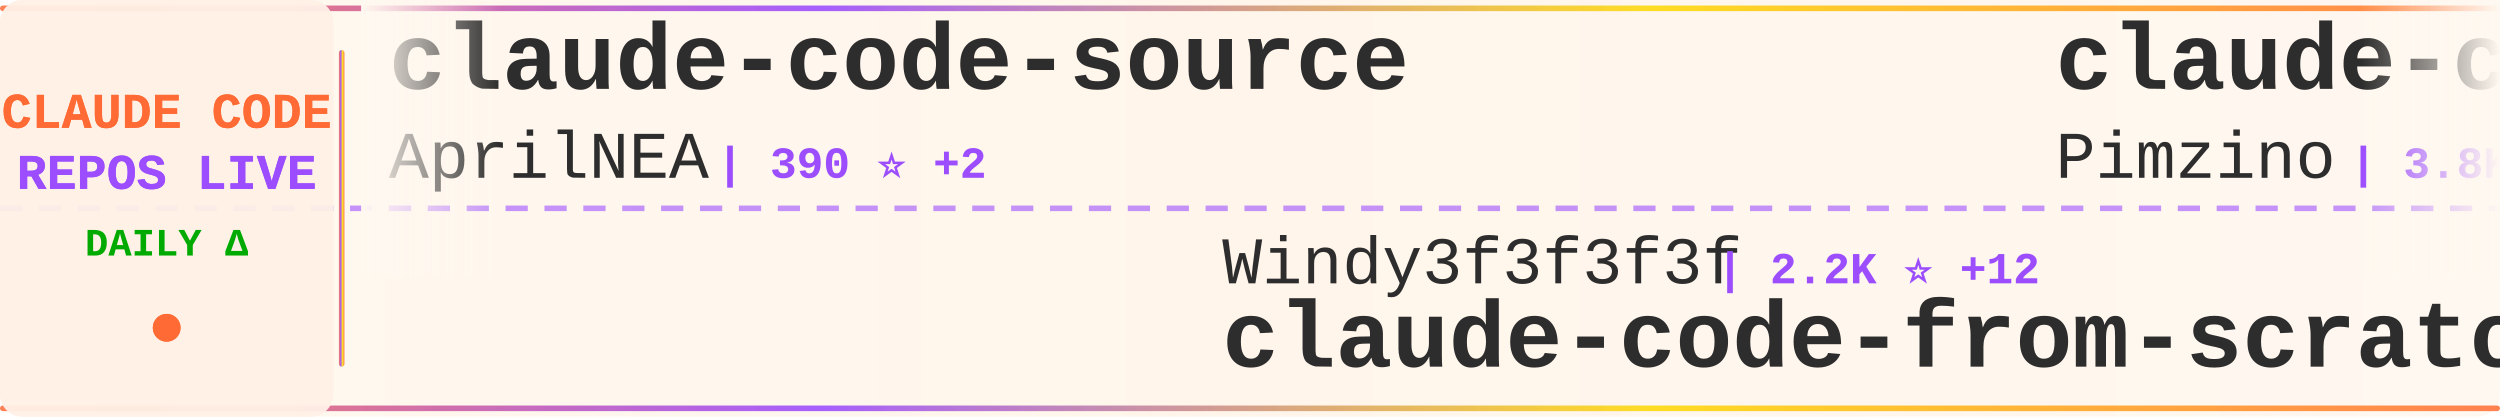
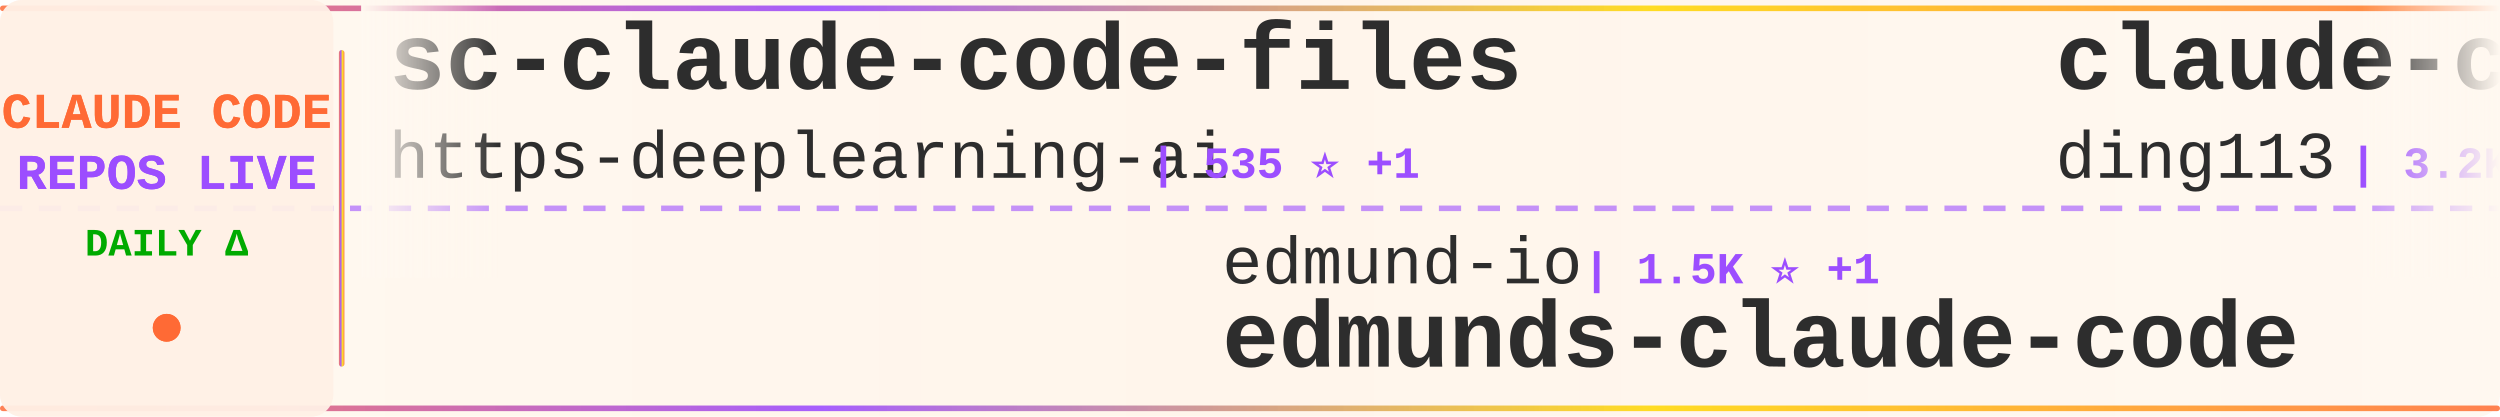
<svg xmlns="http://www.w3.org/2000/svg" width="900" height="150">
  <defs>
    <linearGradient id="tickerBg" x1="0%" y1="0%" x2="100%" y2="0%">
      <stop offset="0%" style="stop-color:#fff8f0;stop-opacity:0.98" />
      <stop offset="50%" style="stop-color:#fff5eb;stop-opacity:1" />
      <stop offset="100%" style="stop-color:#fff8f0;stop-opacity:0.98" />
    </linearGradient>
    <linearGradient id="borderGrad" x1="0%" y1="0%" x2="100%" y2="0%">
      <stop offset="0%" style="stop-color:#FF6B35;stop-opacity:0.85">
        <animate attributeName="stop-opacity" values="0.85;1;0.85" dur="2s" repeatCount="indefinite" />
      </stop>
      <stop offset="33%" style="stop-color:#9C4EFF;stop-opacity:0.9">
        <animate attributeName="stop-opacity" values="0.9;1;0.9" dur="2.2s" repeatCount="indefinite" />
      </stop>
      <stop offset="66%" style="stop-color:#FFD700;stop-opacity:0.85">
        <animate attributeName="stop-opacity" values="0.85;1;0.85" dur="1.8s" repeatCount="indefinite" />
      </stop>
      <stop offset="100%" style="stop-color:#FF6B35;stop-opacity:0.85">
        <animate attributeName="stop-opacity" values="0.85;1;0.85" dur="2s" repeatCount="indefinite" />
      </stop>
    </linearGradient>
    <filter id="textGlow">
      <feGaussianBlur stdDeviation="0.15" result="coloredBlur" />
      <feMerge>
        <feMergeNode in="coloredBlur" />
        <feMergeNode in="SourceGraphic" />
      </feMerge>
    </filter>
    <filter id="metricGlow">
      <feGaussianBlur stdDeviation="0.2" result="coloredBlur" />
      <feMerge>
        <feMergeNode in="coloredBlur" />
        <feMergeNode in="SourceGraphic" />
      </feMerge>
    </filter>
    <linearGradient id="leftFade" x1="0%" y1="0%" x2="100%" y2="0%">
      <stop offset="0%" style="stop-color:#fff8f0;stop-opacity:1" />
      <stop offset="100%" style="stop-color:#fff8f0;stop-opacity:0" />
    </linearGradient>
    <linearGradient id="rightFade" x1="0%" y1="0%" x2="100%" y2="0%">
      <stop offset="0%" style="stop-color:#fff8f0;stop-opacity:0" />
      <stop offset="100%" style="stop-color:#fff8f0;stop-opacity:1" />
    </linearGradient>
  </defs>
  <rect width="900" height="150" fill="url(#tickerBg)" rx="8" />
  <rect x="0" y="2" width="900" height="2" fill="url(#borderGrad)" rx="1" />
  <rect x="0" y="146" width="900" height="2" fill="url(#borderGrad)" rx="1" />
  <line x1="0" y1="75" x2="900" y2="75" stroke="#9C4EFF" stroke-width="2" stroke-dasharray="8 6" opacity="0.6" />
  <rect x="0" y="0" width="120" height="150" fill="#fff0e6" opacity="0.95" rx="8" />
  <text x="60" y="46" font-family="'Courier New', monospace" font-size="18" font-weight="bold" fill="#FF6B35" text-anchor="middle" filter="url(#textGlow)">
    CLAUDE CODE
  </text>
  <text x="60" y="68" font-family="'Courier New', monospace" font-size="18" font-weight="bold" fill="#9C4EFF" text-anchor="middle" filter="url(#textGlow)">
    REPOS LIVE
  </text>
  <text x="60" y="92" font-family="'Courier New', monospace" font-size="14" font-weight="bold" fill="#00aa00" text-anchor="middle">
    DAILY Δ
  </text>
  <circle cx="60" cy="118" r="5" fill="#FF6B35" filter="url(#metricGlow)">
    <animate attributeName="r" values="4;6;4" dur="1.5s" repeatCount="indefinite" />
    <animate attributeName="opacity" values="0.6;1;0.6" dur="1.5s" repeatCount="indefinite" />
  </circle>
  <rect x="122" y="18" width="2" height="114" fill="url(#borderGrad)" rx="1" />
  <clipPath id="tickerClip">
    <rect x="130" y="0" width="770" height="150" />
  </clipPath>
  <g clip-path="url(#tickerClip)">
    <g id="tickerItems">
      <animateTransform attributeName="transform" attributeType="XML" type="translate" from="0 0" to="-3000 0" dur="54s" repeatCount="indefinite" />
      <g transform="translate(0, 0)">
-         <text x="140" y="32" font-family="'Courier New', monospace" font-size="34" font-weight="bold" fill="#2d2d2d">claude-code-source</text>
-         <text x="140" y="64" font-family="'Courier New', monospace" font-size="24" font-weight="normal" fill="#2d2d2d" opacity="1.0">AprilNEA</text>
-         <text x="258" y="64" font-family="'Courier New', monospace" font-size="16" font-weight="bold" fill="#9C4EFF"> | 390 ⭐ +2</text>
+         <text x="140" y="32" font-family="'Courier New', monospace" font-size="34" font-weight="bold" fill="#2d2d2d">sc-claude-code-files</text>
+         <text x="140" y="64" font-family="'Courier New', monospace" font-size="24" font-weight="normal" fill="#2d2d2d" opacity="1.0">https-deeplearning-ai</text>
+         <text x="414" y="64" font-family="'Courier New', monospace" font-size="16" font-weight="bold" fill="#9C4EFF"> | 535 ⭐ +1</text>
      </g>
      <g transform="translate(300, 0)">
-         <text x="140" y="102" font-family="'Courier New', monospace" font-size="24" font-weight="normal" fill="#2d2d2d" opacity="1.0">Windy3f3f3f3f</text>
-         <text x="318" y="102" font-family="'Courier New', monospace" font-size="16" font-weight="bold" fill="#9C4EFF"> | 2.2K ⭐ +12</text>
-         <text x="140" y="132" font-family="'Courier New', monospace" font-size="34" font-weight="bold" fill="#2d2d2d">claude-code-from-scratch</text>
+         <text x="140" y="102" font-family="'Courier New', monospace" font-size="24" font-weight="normal" fill="#2d2d2d" opacity="1.0">edmund-io</text>
+         <text x="270" y="102" font-family="'Courier New', monospace" font-size="16" font-weight="bold" fill="#9C4EFF"> | 1.5K ⭐ +1</text>
+         <text x="140" y="132" font-family="'Courier New', monospace" font-size="34" font-weight="bold" fill="#2d2d2d">edmunds-claude-code</text>
      </g>
      <g transform="translate(600, 0)">
-         <text x="140" y="32" font-family="'Courier New', monospace" font-size="34" font-weight="bold" fill="#2d2d2d">claude-code-spec-workflo...</text>
-         <text x="140" y="64" font-family="'Courier New', monospace" font-size="24" font-weight="normal" fill="#2d2d2d" opacity="1.0">Pimzino</text>
-         <text x="246" y="64" font-family="'Courier New', monospace" font-size="16" font-weight="bold" fill="#9C4EFF"> | 3.8K ⭐ +1</text>
+         <text x="140" y="32" font-family="'Courier New', monospace" font-size="34" font-weight="bold" fill="#2d2d2d">claude-code-hub</text>
+         <text x="140" y="64" font-family="'Courier New', monospace" font-size="24" font-weight="normal" fill="#2d2d2d" opacity="1.0">ding113</text>
+         <text x="246" y="64" font-family="'Courier New', monospace" font-size="16" font-weight="bold" fill="#9C4EFF"> | 3.2K ⭐ +5</text>
      </g>
      <g transform="translate(900, 0)">
-         <text x="140" y="102" font-family="'Courier New', monospace" font-size="24" font-weight="normal" fill="#2d2d2d" opacity="1.0">anthropics</text>
-         <text x="282" y="102" font-family="'Courier New', monospace" font-size="16" font-weight="bold" fill="#9C4EFF"> | 5.5K ⭐ +6</text>
-         <text x="140" y="132" font-family="'Courier New', monospace" font-size="34" font-weight="bold" fill="#2d2d2d">claude-code-security-rev...</text>
+         <text x="140" y="102" font-family="'Courier New', monospace" font-size="24" font-weight="normal" fill="#2d2d2d" opacity="1.0">Piebald-AI</text>
+         <text x="282" y="102" font-family="'Courier New', monospace" font-size="16" font-weight="bold" fill="#9C4EFF"> | 11.7K ⭐ +34</text>
+         <text x="140" y="132" font-family="'Courier New', monospace" font-size="34" font-weight="bold" fill="#2d2d2d">claude-code-system-promp...</text>
      </g>
      <g transform="translate(1200, 0)">
-         <text x="140" y="32" font-family="'Courier New', monospace" font-size="34" font-weight="bold" fill="#2d2d2d">claude-code-video-toolki...</text>
-         <text x="140" y="64" font-family="'Courier New', monospace" font-size="24" font-weight="normal" fill="#2d2d2d" opacity="1.0">digitalsamba</text>
-         <text x="306" y="64" font-family="'Courier New', monospace" font-size="16" font-weight="bold" fill="#9C4EFF"> | 1.7K ⭐ +8</text>
+         <text x="140" y="32" font-family="'Courier New', monospace" font-size="34" font-weight="bold" fill="#2d2d2d">claude-code-rust</text>
+         <text x="140" y="64" font-family="'Courier New', monospace" font-size="24" font-weight="normal" fill="#2d2d2d" opacity="1.0">lorryjovens-hub</text>
+         <text x="342" y="64" font-family="'Courier New', monospace" font-size="16" font-weight="bold" fill="#9C4EFF"> | 1.7K ⭐</text>
      </g>
      <g transform="translate(1500, 0)">
-         <text x="140" y="102" font-family="'Courier New', monospace" font-size="24" font-weight="normal" fill="#2d2d2d" opacity="1.0">zebbern</text>
-         <text x="246" y="102" font-family="'Courier New', monospace" font-size="16" font-weight="bold" fill="#9C4EFF"> | 4.4K ⭐ +7</text>
-         <text x="140" y="132" font-family="'Courier New', monospace" font-size="34" font-weight="bold" fill="#2d2d2d">claude-code-guide</text>
+         <text x="140" y="102" font-family="'Courier New', monospace" font-size="24" font-weight="normal" fill="#2d2d2d" opacity="1.0">shareAI-lab</text>
+         <text x="294" y="102" font-family="'Courier New', monospace" font-size="16" font-weight="bold" fill="#9C4EFF"> | 70.6K ⭐ +133</text>
+         <text x="140" y="132" font-family="'Courier New', monospace" font-size="34" font-weight="bold" fill="#2d2d2d">learn-claude-code</text>
      </g>
      <g transform="translate(1800, 0)">
-         <text x="140" y="32" font-family="'Courier New', monospace" font-size="34" font-weight="bold" fill="#2d2d2d">Open-ClaudeCode</text>
-         <text x="140" y="64" font-family="'Courier New', monospace" font-size="24" font-weight="normal" fill="#2d2d2d" opacity="1.0">LING71671</text>
-         <text x="270" y="64" font-family="'Courier New', monospace" font-size="16" font-weight="bold" fill="#9C4EFF"> | 912 ⭐</text>
+         <text x="140" y="32" font-family="'Courier New', monospace" font-size="34" font-weight="bold" fill="#2d2d2d">claude-code-cli</text>
+         <text x="140" y="64" font-family="'Courier New', monospace" font-size="24" font-weight="normal" fill="#2d2d2d" opacity="1.0">huangserva</text>
+         <text x="282" y="64" font-family="'Courier New', monospace" font-size="16" font-weight="bold" fill="#9C4EFF"> | 617 ⭐</text>
      </g>
      <g transform="translate(2100, 0)">
-         <text x="140" y="102" font-family="'Courier New', monospace" font-size="24" font-weight="normal" fill="#2d2d2d" opacity="1.0">alirezarezvani</text>
-         <text x="330" y="102" font-family="'Courier New', monospace" font-size="16" font-weight="bold" fill="#9C4EFF"> | 21.9K ⭐ +144</text>
-         <text x="140" y="132" font-family="'Courier New', monospace" font-size="34" font-weight="bold" fill="#2d2d2d">claude-skills</text>
+         <text x="140" y="102" font-family="'Courier New', monospace" font-size="24" font-weight="normal" fill="#2d2d2d" opacity="1.0">liuup</text>
+         <text x="222" y="102" font-family="'Courier New', monospace" font-size="16" font-weight="bold" fill="#9C4EFF"> | 3.5K ⭐ +15</text>
+         <text x="140" y="132" font-family="'Courier New', monospace" font-size="34" font-weight="bold" fill="#2d2d2d">claude-code-analysis</text>
      </g>
      <g transform="translate(2400, 0)">
-         <text x="140" y="32" font-family="'Courier New', monospace" font-size="34" font-weight="bold" fill="#2d2d2d">Claude-code</text>
-         <text x="140" y="64" font-family="'Courier New', monospace" font-size="24" font-weight="normal" fill="#2d2d2d" opacity="1.0">fazxes</text>
-         <text x="234" y="64" font-family="'Courier New', monospace" font-size="16" font-weight="bold" fill="#9C4EFF"> | 226 ⭐ +1</text>
+         <text x="140" y="32" font-family="'Courier New', monospace" font-size="34" font-weight="bold" fill="#2d2d2d">claude-code-router</text>
+         <text x="140" y="64" font-family="'Courier New', monospace" font-size="24" font-weight="normal" fill="#2d2d2d" opacity="1.0">musistudio</text>
+         <text x="282" y="64" font-family="'Courier New', monospace" font-size="16" font-weight="bold" fill="#9C4EFF"> | 35.7K ⭐ +20</text>
      </g>
      <g transform="translate(2700, 0)">
-         <text x="140" y="102" font-family="'Courier New', monospace" font-size="24" font-weight="normal" fill="#2d2d2d" opacity="1.0">krusemediallc</text>
-         <text x="318" y="102" font-family="'Courier New', monospace" font-size="16" font-weight="bold" fill="#9C4EFF"> | 991 ⭐ +6</text>
-         <text x="140" y="132" font-family="'Courier New', monospace" font-size="34" font-weight="bold" fill="#2d2d2d">arcads-claude-code</text>
+         <text x="140" y="102" font-family="'Courier New', monospace" font-size="24" font-weight="normal" fill="#2d2d2d" opacity="1.0">RichardAtCT</text>
+         <text x="294" y="102" font-family="'Courier New', monospace" font-size="16" font-weight="bold" fill="#9C4EFF"> | 2.7K ⭐</text>
+         <text x="140" y="132" font-family="'Courier New', monospace" font-size="34" font-weight="bold" fill="#2d2d2d">claude-code-telegram</text>
      </g>
      <g transform="translate(3000, 0)">
-         <text x="140" y="32" font-family="'Courier New', monospace" font-size="34" font-weight="bold" fill="#2d2d2d">claude-code-source</text>
-         <text x="140" y="64" font-family="'Courier New', monospace" font-size="24" font-weight="normal" fill="#2d2d2d" opacity="1.0">AprilNEA</text>
-         <text x="258" y="64" font-family="'Courier New', monospace" font-size="16" font-weight="bold" fill="#9C4EFF"> | 390 ⭐ +2</text>
+         <text x="140" y="32" font-family="'Courier New', monospace" font-size="34" font-weight="bold" fill="#2d2d2d">sc-claude-code-files</text>
+         <text x="140" y="64" font-family="'Courier New', monospace" font-size="24" font-weight="normal" fill="#2d2d2d" opacity="1.0">https-deeplearning-ai</text>
+         <text x="414" y="64" font-family="'Courier New', monospace" font-size="16" font-weight="bold" fill="#9C4EFF"> | 535 ⭐ +1</text>
      </g>
      <g transform="translate(3300, 0)">
-         <text x="140" y="102" font-family="'Courier New', monospace" font-size="24" font-weight="normal" fill="#2d2d2d" opacity="1.0">Windy3f3f3f3f</text>
-         <text x="318" y="102" font-family="'Courier New', monospace" font-size="16" font-weight="bold" fill="#9C4EFF"> | 2.2K ⭐ +12</text>
-         <text x="140" y="132" font-family="'Courier New', monospace" font-size="34" font-weight="bold" fill="#2d2d2d">claude-code-from-scratch</text>
+         <text x="140" y="102" font-family="'Courier New', monospace" font-size="24" font-weight="normal" fill="#2d2d2d" opacity="1.0">edmund-io</text>
+         <text x="270" y="102" font-family="'Courier New', monospace" font-size="16" font-weight="bold" fill="#9C4EFF"> | 1.5K ⭐ +1</text>
+         <text x="140" y="132" font-family="'Courier New', monospace" font-size="34" font-weight="bold" fill="#2d2d2d">edmunds-claude-code</text>
      </g>
      <g transform="translate(3600, 0)">
-         <text x="140" y="32" font-family="'Courier New', monospace" font-size="34" font-weight="bold" fill="#2d2d2d">claude-code-spec-workflo...</text>
-         <text x="140" y="64" font-family="'Courier New', monospace" font-size="24" font-weight="normal" fill="#2d2d2d" opacity="1.0">Pimzino</text>
-         <text x="246" y="64" font-family="'Courier New', monospace" font-size="16" font-weight="bold" fill="#9C4EFF"> | 3.8K ⭐ +1</text>
+         <text x="140" y="32" font-family="'Courier New', monospace" font-size="34" font-weight="bold" fill="#2d2d2d">claude-code-hub</text>
+         <text x="140" y="64" font-family="'Courier New', monospace" font-size="24" font-weight="normal" fill="#2d2d2d" opacity="1.0">ding113</text>
+         <text x="246" y="64" font-family="'Courier New', monospace" font-size="16" font-weight="bold" fill="#9C4EFF"> | 3.2K ⭐ +5</text>
      </g>
      <g transform="translate(3900, 0)">
-         <text x="140" y="102" font-family="'Courier New', monospace" font-size="24" font-weight="normal" fill="#2d2d2d" opacity="1.0">anthropics</text>
-         <text x="282" y="102" font-family="'Courier New', monospace" font-size="16" font-weight="bold" fill="#9C4EFF"> | 5.5K ⭐ +6</text>
-         <text x="140" y="132" font-family="'Courier New', monospace" font-size="34" font-weight="bold" fill="#2d2d2d">claude-code-security-rev...</text>
+         <text x="140" y="102" font-family="'Courier New', monospace" font-size="24" font-weight="normal" fill="#2d2d2d" opacity="1.0">Piebald-AI</text>
+         <text x="282" y="102" font-family="'Courier New', monospace" font-size="16" font-weight="bold" fill="#9C4EFF"> | 11.7K ⭐ +34</text>
+         <text x="140" y="132" font-family="'Courier New', monospace" font-size="34" font-weight="bold" fill="#2d2d2d">claude-code-system-promp...</text>
      </g>
    </g>
  </g>
  <rect x="130" y="0" width="50" height="100" fill="url(#leftFade)" />
  <rect x="850" y="0" width="50" height="100" fill="url(#rightFade)" />
</svg>
